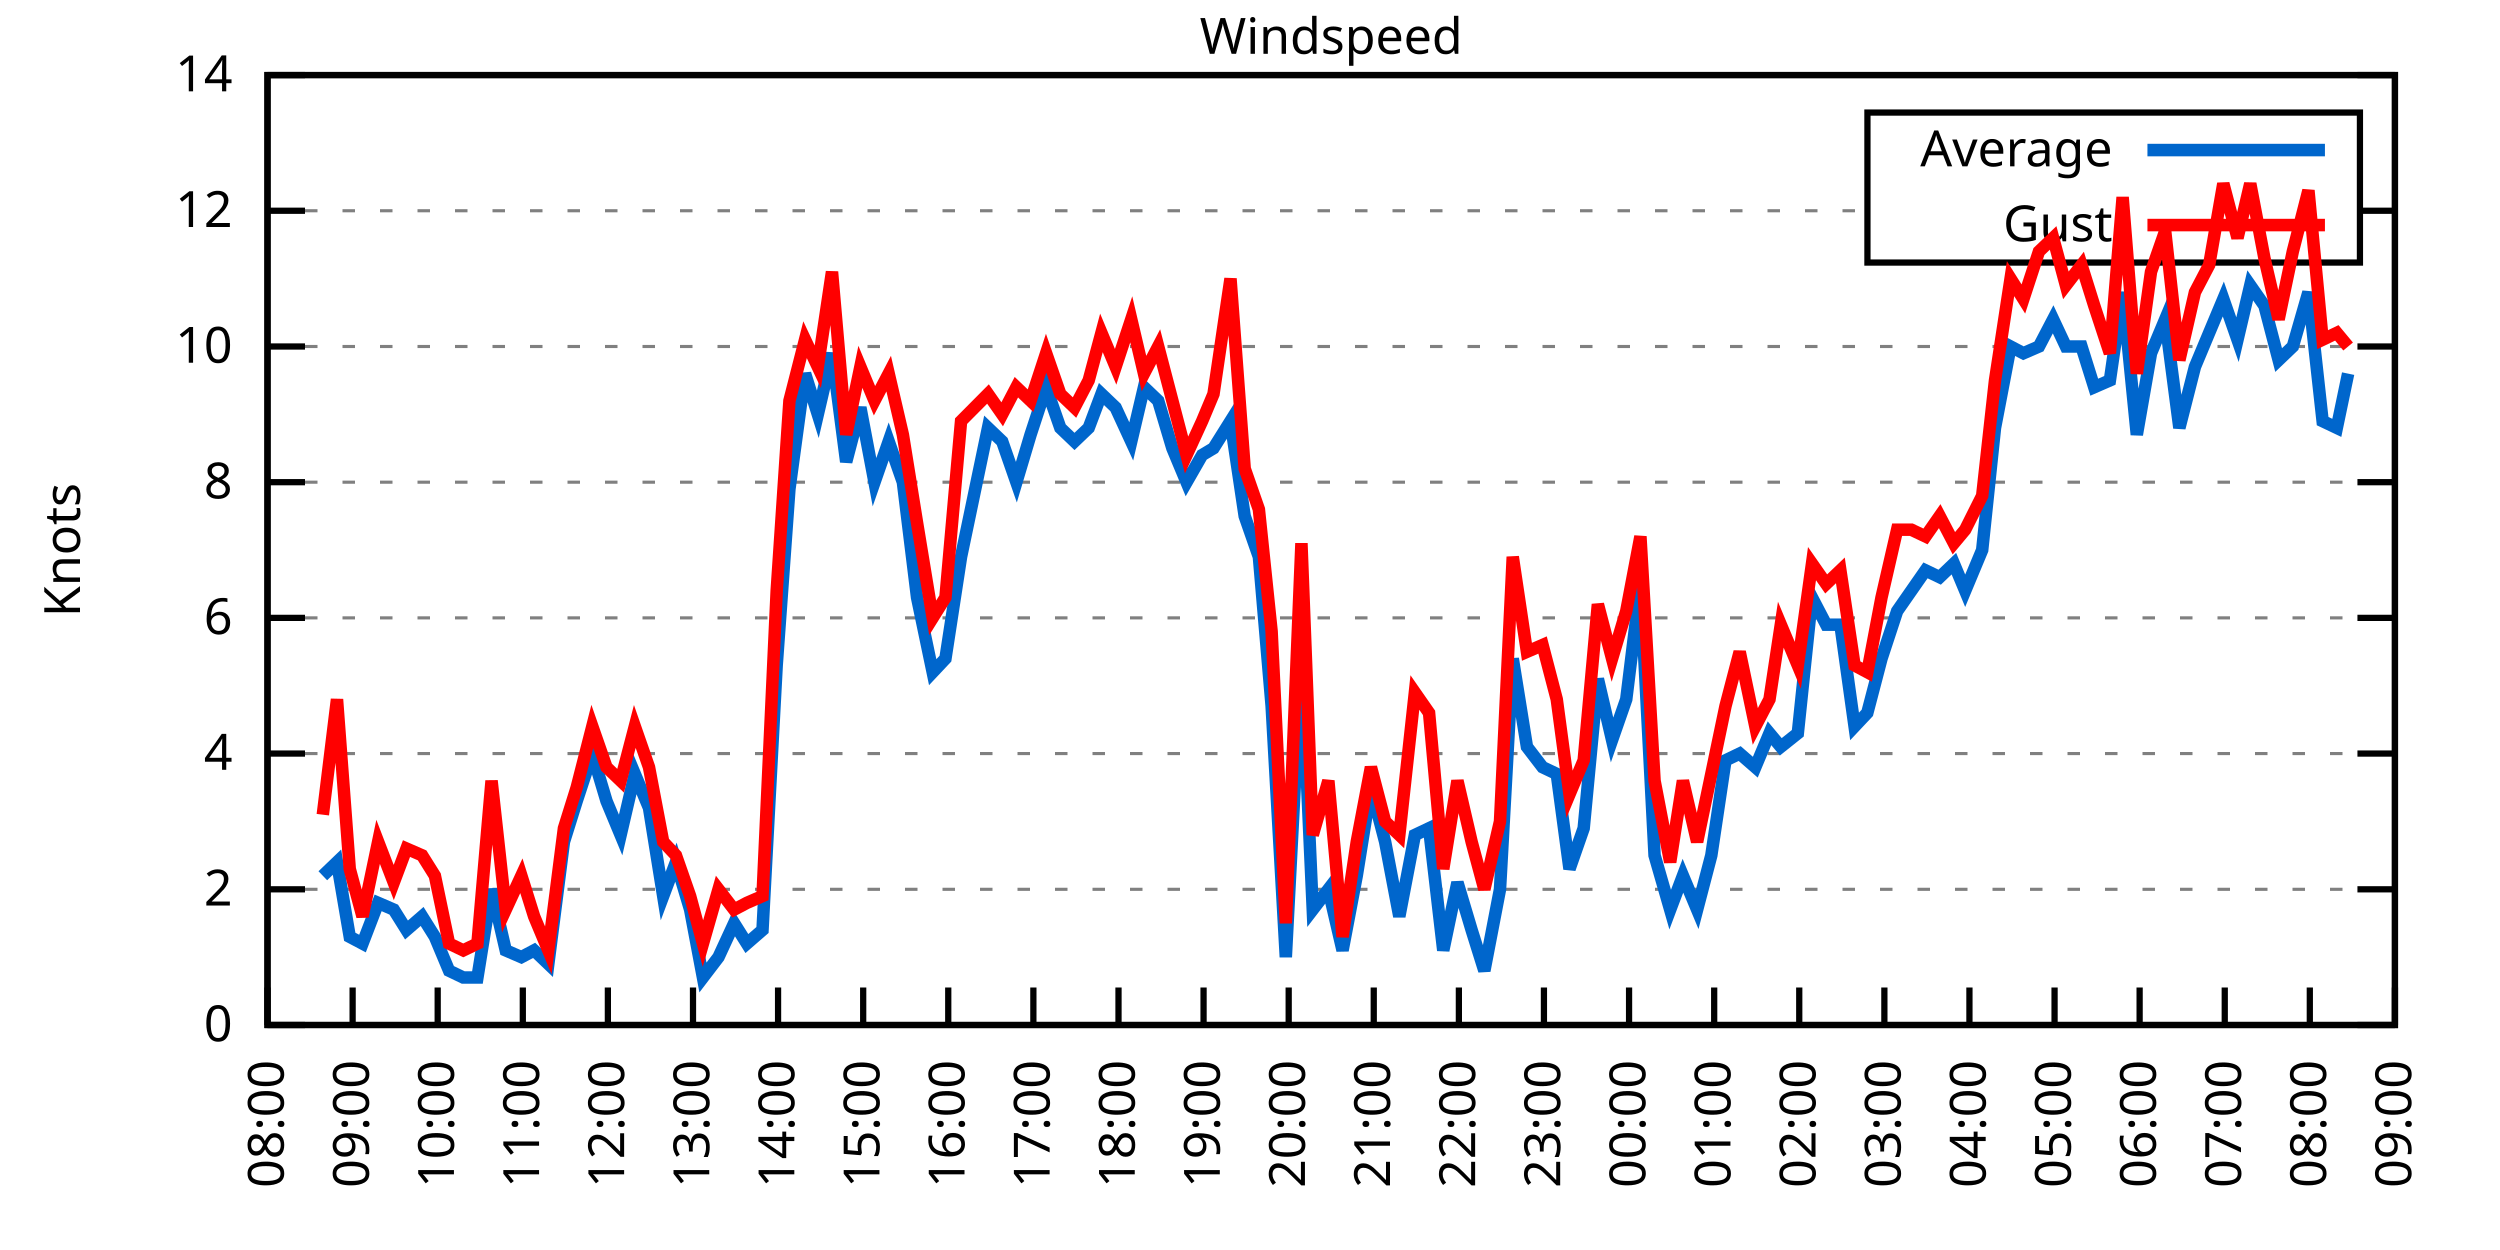
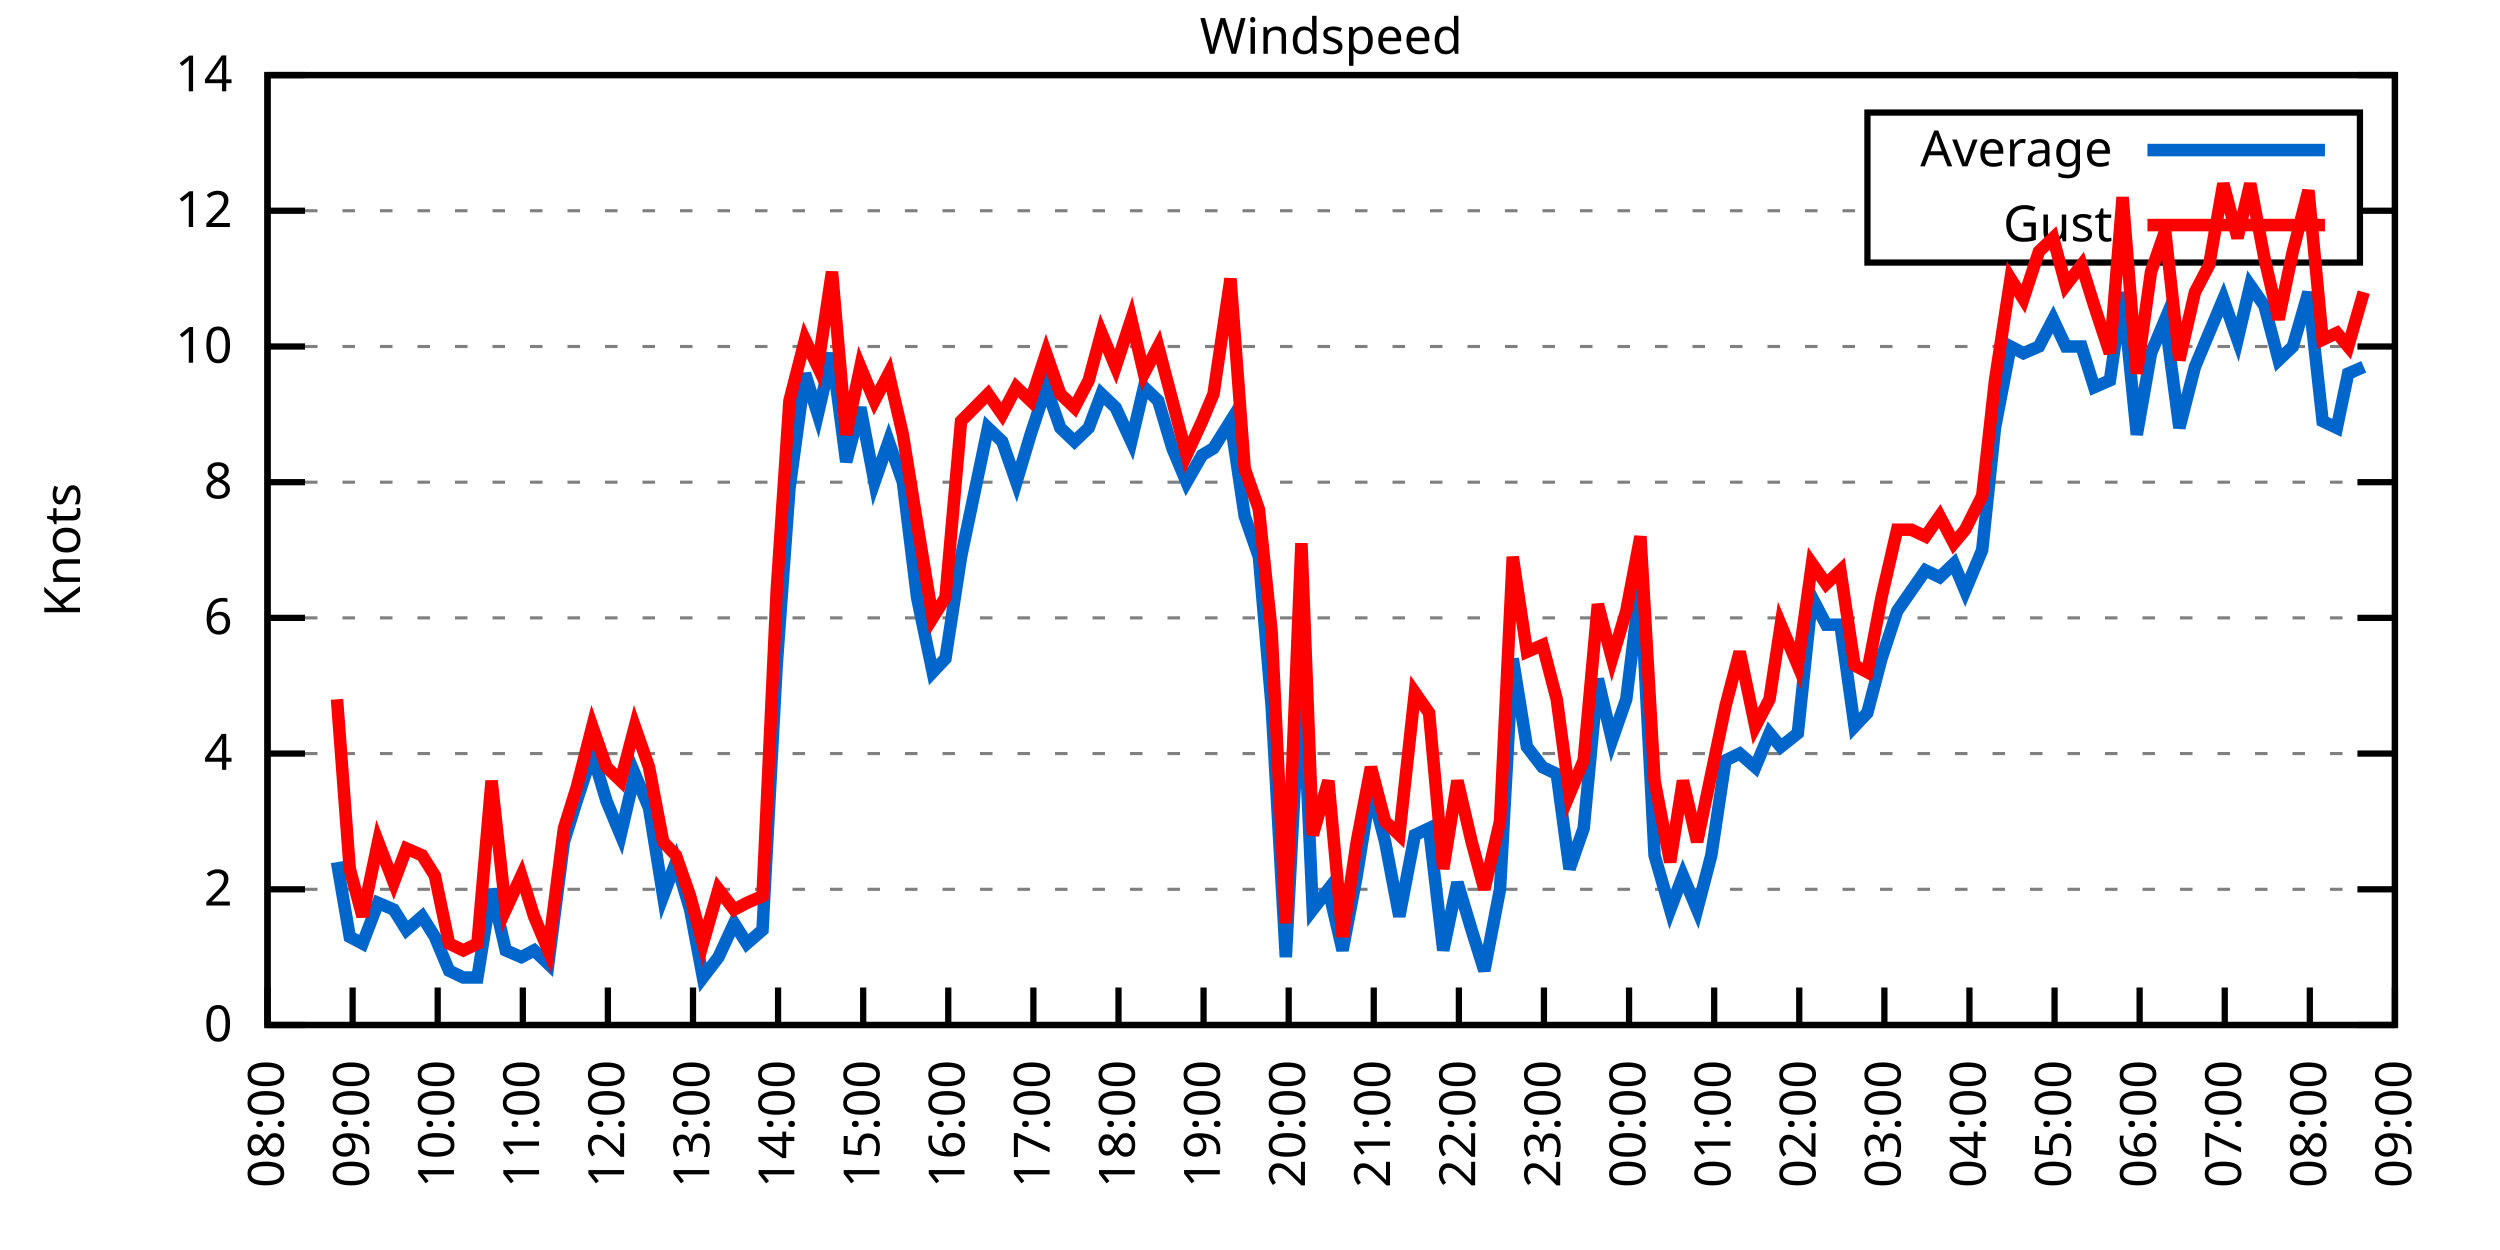
<svg xmlns="http://www.w3.org/2000/svg" xmlns:xlink="http://www.w3.org/1999/xlink" width="400" height="200" viewBox="0 0 400 200">
  <g id="gnuplot_canvas">
    <rect x="0" y="0" width="400" height="200" fill="none" />
    <defs>
      <circle id="gpDot" r="0.5" stroke-width="0.5" stroke="currentColor" />
      <path id="gpPt0" stroke-width="0.333" stroke="currentColor" d="M-1,0 h2 M0,-1 v2" />
      <path id="gpPt1" stroke-width="0.333" stroke="currentColor" d="M-1,-1 L1,1 M1,-1 L-1,1" />
      <path id="gpPt2" stroke-width="0.333" stroke="currentColor" d="M-1,0 L1,0 M0,-1 L0,1 M-1,-1 L1,1 M-1,1 L1,-1" />
      <rect id="gpPt3" stroke-width="0.333" stroke="currentColor" x="-1" y="-1" width="2" height="2" />
      <rect id="gpPt4" stroke-width="0.333" stroke="currentColor" fill="currentColor" x="-1" y="-1" width="2" height="2" />
      <circle id="gpPt5" stroke-width="0.333" stroke="currentColor" cx="0" cy="0" r="1" />
      <use xlink:href="#gpPt5" id="gpPt6" fill="currentColor" stroke="none" />
      <path id="gpPt7" stroke-width="0.333" stroke="currentColor" d="M0,-1.33 L-1.33,0.67 L1.33,0.67 z" />
      <use xlink:href="#gpPt7" id="gpPt8" fill="currentColor" stroke="none" />
      <use xlink:href="#gpPt7" id="gpPt9" stroke="currentColor" transform="rotate(180)" />
      <use xlink:href="#gpPt9" id="gpPt10" fill="currentColor" stroke="none" />
      <use xlink:href="#gpPt3" id="gpPt11" stroke="currentColor" transform="rotate(45)" />
      <use xlink:href="#gpPt11" id="gpPt12" fill="currentColor" stroke="none" />
      <path id="gpPt13" stroke-width="0.333" stroke="currentColor" d="M0,1.330 L1.265,0.411 L0.782,-1.067 L-0.782,-1.076 L-1.265,0.411 z" />
      <use xlink:href="#gpPt13" id="gpPt14" fill="currentColor" stroke="none" />
      <filter id="textbox" filterUnits="objectBoundingBox" x="0" y="0" height="1" width="1">
        <feFlood flood-color="white" flood-opacity="1" result="bgnd" />
        <feComposite in="SourceGraphic" in2="bgnd" operator="atop" />
      </filter>
      <filter id="greybox" filterUnits="objectBoundingBox" x="0" y="0" height="1" width="1">
        <feFlood flood-color="lightgrey" flood-opacity="1" result="grey" />
        <feComposite in="SourceGraphic" in2="grey" operator="atop" />
      </filter>
    </defs>
    <g fill="none" color="white" stroke="currentColor" stroke-width="1.00" stroke-linecap="butt" stroke-linejoin="miter">
</g>
    <g fill="none" color="black" stroke="currentColor" stroke-width="1.00" stroke-linecap="butt" stroke-linejoin="miter">
      <g stroke="none" shape-rendering="crispEdges">
        <polygon fill="rgb(255, 255, 255)" points="42.80,164.00 383.18,164.00 383.18,12.02 42.80,12.02 " />
      </g>
    </g>
    <g fill="none" color="black" stroke="currentColor" stroke-width="1.00" stroke-linecap="butt" stroke-linejoin="miter">
</g>
    <g fill="none" color="black" stroke="black" stroke-width="0.50" stroke-linecap="butt" stroke-linejoin="miter">
</g>
    <g fill="none" color="gray" stroke="currentColor" stroke-width="0.50" stroke-linecap="butt" stroke-linejoin="miter">
      <path stroke="gray" stroke-dasharray="2,4" class="gridline" d="M42.80,164.00 L383.19,164.00  " />
    </g>
    <g fill="none" color="gray" stroke="gray" stroke-width="1.00" stroke-linecap="butt" stroke-linejoin="miter">
</g>
    <g fill="none" color="black" stroke="currentColor" stroke-width="1.00" stroke-linecap="butt" stroke-linejoin="miter">
      <path stroke="black" d="M42.80,164.00 L48.80,164.00 M383.19,164.00 L377.19,164.00  " />
      <g transform="translate(37.20,166.60)" stroke="none" fill="black" font-family="Sans" font-size="8.00" text-anchor="end">
        <text>
          <tspan font-family="Sans"> 0</tspan>
        </text>
      </g>
    </g>
    <g fill="none" color="black" stroke="currentColor" stroke-width="1.00" stroke-linecap="butt" stroke-linejoin="miter">
</g>
    <g fill="none" color="black" stroke="black" stroke-width="0.50" stroke-linecap="butt" stroke-linejoin="miter">
</g>
    <g fill="none" color="gray" stroke="currentColor" stroke-width="0.50" stroke-linecap="butt" stroke-linejoin="miter">
      <path stroke="gray" stroke-dasharray="2,4" class="gridline" d="M42.80,142.29 L383.19,142.29  " />
    </g>
    <g fill="none" color="gray" stroke="gray" stroke-width="1.00" stroke-linecap="butt" stroke-linejoin="miter">
</g>
    <g fill="none" color="black" stroke="currentColor" stroke-width="1.00" stroke-linecap="butt" stroke-linejoin="miter">
      <path stroke="black" d="M42.80,142.29 L48.80,142.29 M383.19,142.29 L377.19,142.29  " />
      <g transform="translate(37.20,144.89)" stroke="none" fill="black" font-family="Sans" font-size="8.00" text-anchor="end">
        <text>
          <tspan font-family="Sans"> 2</tspan>
        </text>
      </g>
    </g>
    <g fill="none" color="black" stroke="currentColor" stroke-width="1.00" stroke-linecap="butt" stroke-linejoin="miter">
</g>
    <g fill="none" color="black" stroke="black" stroke-width="0.50" stroke-linecap="butt" stroke-linejoin="miter">
</g>
    <g fill="none" color="gray" stroke="currentColor" stroke-width="0.50" stroke-linecap="butt" stroke-linejoin="miter">
      <path stroke="gray" stroke-dasharray="2,4" class="gridline" d="M42.80,120.57 L383.19,120.57  " />
    </g>
    <g fill="none" color="gray" stroke="gray" stroke-width="1.00" stroke-linecap="butt" stroke-linejoin="miter">
</g>
    <g fill="none" color="black" stroke="currentColor" stroke-width="1.00" stroke-linecap="butt" stroke-linejoin="miter">
      <path stroke="black" d="M42.80,120.57 L48.80,120.57 M383.19,120.57 L377.19,120.57  " />
      <g transform="translate(37.20,123.17)" stroke="none" fill="black" font-family="Sans" font-size="8.00" text-anchor="end">
        <text>
          <tspan font-family="Sans"> 4</tspan>
        </text>
      </g>
    </g>
    <g fill="none" color="black" stroke="currentColor" stroke-width="1.00" stroke-linecap="butt" stroke-linejoin="miter">
</g>
    <g fill="none" color="black" stroke="black" stroke-width="0.50" stroke-linecap="butt" stroke-linejoin="miter">
</g>
    <g fill="none" color="gray" stroke="currentColor" stroke-width="0.50" stroke-linecap="butt" stroke-linejoin="miter">
      <path stroke="gray" stroke-dasharray="2,4" class="gridline" d="M42.80,98.86 L383.19,98.86  " />
    </g>
    <g fill="none" color="gray" stroke="gray" stroke-width="1.00" stroke-linecap="butt" stroke-linejoin="miter">
</g>
    <g fill="none" color="black" stroke="currentColor" stroke-width="1.00" stroke-linecap="butt" stroke-linejoin="miter">
      <path stroke="black" d="M42.80,98.86 L48.80,98.86 M383.19,98.86 L377.19,98.86  " />
      <g transform="translate(37.20,101.46)" stroke="none" fill="black" font-family="Sans" font-size="8.00" text-anchor="end">
        <text>
          <tspan font-family="Sans"> 6</tspan>
        </text>
      </g>
    </g>
    <g fill="none" color="black" stroke="currentColor" stroke-width="1.00" stroke-linecap="butt" stroke-linejoin="miter">
</g>
    <g fill="none" color="black" stroke="black" stroke-width="0.50" stroke-linecap="butt" stroke-linejoin="miter">
</g>
    <g fill="none" color="gray" stroke="currentColor" stroke-width="0.50" stroke-linecap="butt" stroke-linejoin="miter">
      <path stroke="gray" stroke-dasharray="2,4" class="gridline" d="M42.80,77.15 L383.19,77.15  " />
    </g>
    <g fill="none" color="gray" stroke="gray" stroke-width="1.00" stroke-linecap="butt" stroke-linejoin="miter">
</g>
    <g fill="none" color="black" stroke="currentColor" stroke-width="1.00" stroke-linecap="butt" stroke-linejoin="miter">
      <path stroke="black" d="M42.80,77.15 L48.80,77.15 M383.19,77.15 L377.19,77.15  " />
      <g transform="translate(37.20,79.75)" stroke="none" fill="black" font-family="Sans" font-size="8.00" text-anchor="end">
        <text>
          <tspan font-family="Sans"> 8</tspan>
        </text>
      </g>
    </g>
    <g fill="none" color="black" stroke="currentColor" stroke-width="1.00" stroke-linecap="butt" stroke-linejoin="miter">
</g>
    <g fill="none" color="black" stroke="black" stroke-width="0.50" stroke-linecap="butt" stroke-linejoin="miter">
</g>
    <g fill="none" color="gray" stroke="currentColor" stroke-width="0.50" stroke-linecap="butt" stroke-linejoin="miter">
      <path stroke="gray" stroke-dasharray="2,4" class="gridline" d="M42.80,55.44 L383.19,55.44  " />
    </g>
    <g fill="none" color="gray" stroke="gray" stroke-width="1.00" stroke-linecap="butt" stroke-linejoin="miter">
</g>
    <g fill="none" color="black" stroke="currentColor" stroke-width="1.00" stroke-linecap="butt" stroke-linejoin="miter">
      <path stroke="black" d="M42.80,55.44 L48.80,55.44 M383.19,55.44 L377.19,55.44  " />
      <g transform="translate(37.20,58.04)" stroke="none" fill="black" font-family="Sans" font-size="8.00" text-anchor="end">
        <text>
          <tspan font-family="Sans"> 10</tspan>
        </text>
      </g>
    </g>
    <g fill="none" color="black" stroke="currentColor" stroke-width="1.00" stroke-linecap="butt" stroke-linejoin="miter">
</g>
    <g fill="none" color="black" stroke="black" stroke-width="0.50" stroke-linecap="butt" stroke-linejoin="miter">
</g>
    <g fill="none" color="gray" stroke="currentColor" stroke-width="0.50" stroke-linecap="butt" stroke-linejoin="miter">
      <path stroke="gray" stroke-dasharray="2,4" class="gridline" d="M42.80,33.72 L298.79,33.72 M377.59,33.72 L383.19,33.72  " />
    </g>
    <g fill="none" color="gray" stroke="gray" stroke-width="1.00" stroke-linecap="butt" stroke-linejoin="miter">
</g>
    <g fill="none" color="black" stroke="currentColor" stroke-width="1.00" stroke-linecap="butt" stroke-linejoin="miter">
      <path stroke="black" d="M42.80,33.72 L48.80,33.72 M383.19,33.72 L377.19,33.72  " />
      <g transform="translate(37.20,36.32)" stroke="none" fill="black" font-family="Sans" font-size="8.00" text-anchor="end">
        <text>
          <tspan font-family="Sans"> 12</tspan>
        </text>
      </g>
    </g>
    <g fill="none" color="black" stroke="currentColor" stroke-width="1.00" stroke-linecap="butt" stroke-linejoin="miter">
</g>
    <g fill="none" color="black" stroke="black" stroke-width="0.50" stroke-linecap="butt" stroke-linejoin="miter">
</g>
    <g fill="none" color="gray" stroke="currentColor" stroke-width="0.50" stroke-linecap="butt" stroke-linejoin="miter">
      <path stroke="gray" stroke-dasharray="2,4" class="gridline" d="M42.80,12.01 L383.19,12.01  " />
    </g>
    <g fill="none" color="gray" stroke="gray" stroke-width="1.00" stroke-linecap="butt" stroke-linejoin="miter">
</g>
    <g fill="none" color="black" stroke="currentColor" stroke-width="1.00" stroke-linecap="butt" stroke-linejoin="miter">
      <path stroke="black" d="M42.80,12.01 L48.80,12.01 M383.19,12.01 L377.19,12.01  " />
      <g transform="translate(37.20,14.61)" stroke="none" fill="black" font-family="Sans" font-size="8.00" text-anchor="end">
        <text>
          <tspan font-family="Sans"> 14</tspan>
        </text>
      </g>
    </g>
    <g fill="none" color="black" stroke="currentColor" stroke-width="1.00" stroke-linecap="butt" stroke-linejoin="miter">
      <path stroke="black" d="M42.80,164.00 L42.80,158.00  " />
      <g transform="translate(45.40,169.60) rotate(270.00)" stroke="none" fill="black" font-family="Sans" font-size="8.00" text-anchor="end">
        <text>
          <tspan font-family="Sans">08:00</tspan>
        </text>
      </g>
    </g>
    <g fill="none" color="black" stroke="currentColor" stroke-width="1.00" stroke-linecap="butt" stroke-linejoin="miter">
      <path stroke="black" d="M56.42,164.00 L56.42,158.00  " />
      <g transform="translate(59.02,169.60) rotate(270.00)" stroke="none" fill="black" font-family="Sans" font-size="8.00" text-anchor="end">
        <text>
          <tspan font-family="Sans">09:00</tspan>
        </text>
      </g>
    </g>
    <g fill="none" color="black" stroke="currentColor" stroke-width="1.00" stroke-linecap="butt" stroke-linejoin="miter">
      <path stroke="black" d="M70.03,164.00 L70.03,158.00  " />
      <g transform="translate(72.63,169.60) rotate(270.00)" stroke="none" fill="black" font-family="Sans" font-size="8.00" text-anchor="end">
        <text>
          <tspan font-family="Sans">10:00</tspan>
        </text>
      </g>
    </g>
    <g fill="none" color="black" stroke="currentColor" stroke-width="1.00" stroke-linecap="butt" stroke-linejoin="miter">
      <path stroke="black" d="M83.65,164.00 L83.65,158.00  " />
      <g transform="translate(86.25,169.60) rotate(270.00)" stroke="none" fill="black" font-family="Sans" font-size="8.00" text-anchor="end">
        <text>
          <tspan font-family="Sans">11:00</tspan>
        </text>
      </g>
    </g>
    <g fill="none" color="black" stroke="currentColor" stroke-width="1.00" stroke-linecap="butt" stroke-linejoin="miter">
      <path stroke="black" d="M97.26,164.00 L97.26,158.00  " />
      <g transform="translate(99.86,169.60) rotate(270.00)" stroke="none" fill="black" font-family="Sans" font-size="8.00" text-anchor="end">
        <text>
          <tspan font-family="Sans">12:00</tspan>
        </text>
      </g>
    </g>
    <g fill="none" color="black" stroke="currentColor" stroke-width="1.00" stroke-linecap="butt" stroke-linejoin="miter">
      <path stroke="black" d="M110.88,164.00 L110.88,158.00  " />
      <g transform="translate(113.48,169.60) rotate(270.00)" stroke="none" fill="black" font-family="Sans" font-size="8.00" text-anchor="end">
        <text>
          <tspan font-family="Sans">13:00</tspan>
        </text>
      </g>
    </g>
    <g fill="none" color="black" stroke="currentColor" stroke-width="1.00" stroke-linecap="butt" stroke-linejoin="miter">
      <path stroke="black" d="M124.49,164.00 L124.49,158.00  " />
      <g transform="translate(127.09,169.60) rotate(270.00)" stroke="none" fill="black" font-family="Sans" font-size="8.00" text-anchor="end">
        <text>
          <tspan font-family="Sans">14:00</tspan>
        </text>
      </g>
    </g>
    <g fill="none" color="black" stroke="currentColor" stroke-width="1.00" stroke-linecap="butt" stroke-linejoin="miter">
      <path stroke="black" d="M138.11,164.00 L138.11,158.00  " />
      <g transform="translate(140.71,169.60) rotate(270.00)" stroke="none" fill="black" font-family="Sans" font-size="8.00" text-anchor="end">
        <text>
          <tspan font-family="Sans">15:00</tspan>
        </text>
      </g>
    </g>
    <g fill="none" color="black" stroke="currentColor" stroke-width="1.00" stroke-linecap="butt" stroke-linejoin="miter">
      <path stroke="black" d="M151.72,164.00 L151.72,158.00  " />
      <g transform="translate(154.32,169.60) rotate(270.00)" stroke="none" fill="black" font-family="Sans" font-size="8.00" text-anchor="end">
        <text>
          <tspan font-family="Sans">16:00</tspan>
        </text>
      </g>
    </g>
    <g fill="none" color="black" stroke="currentColor" stroke-width="1.00" stroke-linecap="butt" stroke-linejoin="miter">
      <path stroke="black" d="M165.34,164.00 L165.34,158.00  " />
      <g transform="translate(167.94,169.60) rotate(270.00)" stroke="none" fill="black" font-family="Sans" font-size="8.00" text-anchor="end">
        <text>
          <tspan font-family="Sans">17:00</tspan>
        </text>
      </g>
    </g>
    <g fill="none" color="black" stroke="currentColor" stroke-width="1.00" stroke-linecap="butt" stroke-linejoin="miter">
      <path stroke="black" d="M178.96,164.00 L178.96,158.00  " />
      <g transform="translate(181.56,169.60) rotate(270.00)" stroke="none" fill="black" font-family="Sans" font-size="8.00" text-anchor="end">
        <text>
          <tspan font-family="Sans">18:00</tspan>
        </text>
      </g>
    </g>
    <g fill="none" color="black" stroke="currentColor" stroke-width="1.00" stroke-linecap="butt" stroke-linejoin="miter">
      <path stroke="black" d="M192.57,164.00 L192.57,158.00  " />
      <g transform="translate(195.17,169.60) rotate(270.00)" stroke="none" fill="black" font-family="Sans" font-size="8.00" text-anchor="end">
        <text>
          <tspan font-family="Sans">19:00</tspan>
        </text>
      </g>
    </g>
    <g fill="none" color="black" stroke="currentColor" stroke-width="1.00" stroke-linecap="butt" stroke-linejoin="miter">
      <path stroke="black" d="M206.19,164.00 L206.19,158.00  " />
      <g transform="translate(208.79,169.60) rotate(270.00)" stroke="none" fill="black" font-family="Sans" font-size="8.00" text-anchor="end">
        <text>
          <tspan font-family="Sans">20:00</tspan>
        </text>
      </g>
    </g>
    <g fill="none" color="black" stroke="currentColor" stroke-width="1.00" stroke-linecap="butt" stroke-linejoin="miter">
      <path stroke="black" d="M219.80,164.00 L219.80,158.00  " />
      <g transform="translate(222.40,169.60) rotate(270.00)" stroke="none" fill="black" font-family="Sans" font-size="8.00" text-anchor="end">
        <text>
          <tspan font-family="Sans">21:00</tspan>
        </text>
      </g>
    </g>
    <g fill="none" color="black" stroke="currentColor" stroke-width="1.00" stroke-linecap="butt" stroke-linejoin="miter">
      <path stroke="black" d="M233.42,164.00 L233.42,158.00  " />
      <g transform="translate(236.02,169.60) rotate(270.00)" stroke="none" fill="black" font-family="Sans" font-size="8.00" text-anchor="end">
        <text>
          <tspan font-family="Sans">22:00</tspan>
        </text>
      </g>
    </g>
    <g fill="none" color="black" stroke="currentColor" stroke-width="1.00" stroke-linecap="butt" stroke-linejoin="miter">
      <path stroke="black" d="M247.03,164.00 L247.03,158.00  " />
      <g transform="translate(249.63,169.60) rotate(270.00)" stroke="none" fill="black" font-family="Sans" font-size="8.00" text-anchor="end">
        <text>
          <tspan font-family="Sans">23:00</tspan>
        </text>
      </g>
    </g>
    <g fill="none" color="black" stroke="currentColor" stroke-width="1.00" stroke-linecap="butt" stroke-linejoin="miter">
      <path stroke="black" d="M260.65,164.00 L260.65,158.00  " />
      <g transform="translate(263.25,169.60) rotate(270.00)" stroke="none" fill="black" font-family="Sans" font-size="8.00" text-anchor="end">
        <text>
          <tspan font-family="Sans">00:00</tspan>
        </text>
      </g>
    </g>
    <g fill="none" color="black" stroke="currentColor" stroke-width="1.00" stroke-linecap="butt" stroke-linejoin="miter">
      <path stroke="black" d="M274.27,164.00 L274.27,158.00  " />
      <g transform="translate(276.87,169.60) rotate(270.00)" stroke="none" fill="black" font-family="Sans" font-size="8.00" text-anchor="end">
        <text>
          <tspan font-family="Sans">01:00</tspan>
        </text>
      </g>
    </g>
    <g fill="none" color="black" stroke="currentColor" stroke-width="1.00" stroke-linecap="butt" stroke-linejoin="miter">
      <path stroke="black" d="M287.88,164.00 L287.88,158.00  " />
      <g transform="translate(290.48,169.60) rotate(270.00)" stroke="none" fill="black" font-family="Sans" font-size="8.00" text-anchor="end">
        <text>
          <tspan font-family="Sans">02:00</tspan>
        </text>
      </g>
    </g>
    <g fill="none" color="black" stroke="currentColor" stroke-width="1.00" stroke-linecap="butt" stroke-linejoin="miter">
      <path stroke="black" d="M301.50,164.00 L301.50,158.00  " />
      <g transform="translate(304.10,169.60) rotate(270.00)" stroke="none" fill="black" font-family="Sans" font-size="8.00" text-anchor="end">
        <text>
          <tspan font-family="Sans">03:00</tspan>
        </text>
      </g>
    </g>
    <g fill="none" color="black" stroke="currentColor" stroke-width="1.00" stroke-linecap="butt" stroke-linejoin="miter">
      <path stroke="black" d="M315.11,164.00 L315.11,158.00  " />
      <g transform="translate(317.71,169.60) rotate(270.00)" stroke="none" fill="black" font-family="Sans" font-size="8.00" text-anchor="end">
        <text>
          <tspan font-family="Sans">04:00</tspan>
        </text>
      </g>
    </g>
    <g fill="none" color="black" stroke="currentColor" stroke-width="1.00" stroke-linecap="butt" stroke-linejoin="miter">
      <path stroke="black" d="M328.73,164.00 L328.73,158.00  " />
      <g transform="translate(331.33,169.60) rotate(270.00)" stroke="none" fill="black" font-family="Sans" font-size="8.00" text-anchor="end">
        <text>
          <tspan font-family="Sans">05:00</tspan>
        </text>
      </g>
    </g>
    <g fill="none" color="black" stroke="currentColor" stroke-width="1.00" stroke-linecap="butt" stroke-linejoin="miter">
      <path stroke="black" d="M342.34,164.00 L342.34,158.00  " />
      <g transform="translate(344.94,169.60) rotate(270.00)" stroke="none" fill="black" font-family="Sans" font-size="8.00" text-anchor="end">
        <text>
          <tspan font-family="Sans">06:00</tspan>
        </text>
      </g>
    </g>
    <g fill="none" color="black" stroke="currentColor" stroke-width="1.00" stroke-linecap="butt" stroke-linejoin="miter">
      <path stroke="black" d="M355.96,164.00 L355.96,158.00  " />
      <g transform="translate(358.56,169.60) rotate(270.00)" stroke="none" fill="black" font-family="Sans" font-size="8.00" text-anchor="end">
        <text>
          <tspan font-family="Sans">07:00</tspan>
        </text>
      </g>
    </g>
    <g fill="none" color="black" stroke="currentColor" stroke-width="1.00" stroke-linecap="butt" stroke-linejoin="miter">
      <path stroke="black" d="M369.57,164.00 L369.57,158.00  " />
      <g transform="translate(372.17,169.60) rotate(270.00)" stroke="none" fill="black" font-family="Sans" font-size="8.00" text-anchor="end">
        <text>
          <tspan font-family="Sans">08:00</tspan>
        </text>
      </g>
    </g>
    <g fill="none" color="black" stroke="currentColor" stroke-width="1.00" stroke-linecap="butt" stroke-linejoin="miter">
      <path stroke="black" d="M383.19,164.00 L383.19,158.00  " />
      <g transform="translate(385.79,169.60) rotate(270.00)" stroke="none" fill="black" font-family="Sans" font-size="8.00" text-anchor="end">
        <text>
          <tspan font-family="Sans">09:00</tspan>
        </text>
      </g>
    </g>
    <g fill="none" color="black" stroke="currentColor" stroke-width="1.00" stroke-linecap="butt" stroke-linejoin="miter">
</g>
    <g fill="none" color="black" stroke="currentColor" stroke-width="1.00" stroke-linecap="butt" stroke-linejoin="miter">
      <path stroke="black" d="M42.80,12.01 L42.80,164.00 L383.19,164.00 L383.19,12.01 L42.80,12.01 Z  " />
    </g>
    <g fill="none" color="black" stroke="currentColor" stroke-width="1.00" stroke-linecap="butt" stroke-linejoin="miter">
</g>
    <g fill="none" color="black" stroke="currentColor" stroke-width="1.00" stroke-linecap="butt" stroke-linejoin="miter">
      <path stroke="black" d="M298.79,42.01 L298.79,18.01 L377.59,18.01 L377.59,42.01 L298.79,42.01 Z  " />
    </g>
    <g id="Windspeed_plot_1">
      <g fill="none" color="white" stroke="black" stroke-width="2.00" stroke-linecap="butt" stroke-linejoin="miter">
</g>
      <g fill="none" color="black" stroke="currentColor" stroke-width="2.00" stroke-linecap="butt" stroke-linejoin="miter">
        <g transform="translate(337.99,26.61)" stroke="none" fill="black" font-family="Sans" font-size="8.00" text-anchor="end">
          <text>
            <tspan font-family="Sans">Average</tspan>
          </text>
        </g>
      </g>
      <g fill="none" color="black" stroke="currentColor" stroke-width="2.00" stroke-linecap="butt" stroke-linejoin="miter">
-         <path stroke="rgb(  0, 102, 204)" d="M343.59,24.01 L371.99,24.01 M51.65,140.12 L53.92,137.94 L55.96,149.89 L58.00,150.97 L60.50,144.46 L63.00,145.54   L65.04,148.80 L67.54,146.63 L69.58,149.89 L71.85,155.31 L74.12,156.40 L76.39,156.40 L78.65,142.29 L80.92,152.06   L83.42,153.14 L85.46,152.06 L87.73,154.23 L90.23,134.69 L92.27,128.17 L94.77,120.57 L97.04,128.17 L99.30,133.60   L101.57,123.83 L103.84,129.26 L106.11,143.37 L108.15,137.94 L110.42,145.54 L112.47,156.40 L114.96,153.14 L117.46,147.72   L119.50,150.97 L122.00,148.80 L124.27,106.46 L126.31,78.23 L128.81,59.78 L130.85,66.29 L133.12,56.52 L135.39,73.89   L137.66,65.21 L139.92,77.15 L142.19,70.63 L144.46,77.15 L146.73,95.60 L149.23,107.55 L151.27,105.38 L153.77,89.09   L158.08,68.46 L160.35,70.63 L162.62,77.15 L164.89,69.55 L167.38,61.95 L169.65,68.46 L171.92,70.63 L174.19,68.46   L176.23,63.04 L178.50,65.21 L181.00,70.63 L183.04,61.95 L185.31,64.12 L187.58,71.72 L189.85,77.15 L192.34,72.81   L194.16,71.72 L196.88,67.38 L199.15,82.58 L201.42,89.09 L203.46,112.97 L205.73,153.14 L208.23,105.38 L210.04,145.54   L212.54,142.29 L214.81,152.06 L217.08,140.12 L219.35,126.00 L221.62,134.69 L223.89,146.63 L226.38,133.60 L228.65,132.52   L230.92,152.06 L233.19,141.20 L235.46,148.80 L237.50,155.31 L240.00,142.29 L242.04,105.38 L244.31,119.49 L246.81,122.75   L249.08,123.83 L251.12,139.03 L253.39,132.52 L255.66,108.63 L257.93,118.40 L260.20,111.89 L262.47,93.43 L264.73,136.86   L267.23,145.54 L269.27,140.12 L271.54,145.54 L273.81,136.86 L276.08,121.66 L278.35,120.57 L280.85,122.75 L283.12,117.32   L284.93,119.49 L287.65,117.32 L289.92,95.60 L292.19,99.95 L294.46,99.95 L296.73,116.23 L298.77,114.06 L301.04,105.38   L303.54,97.78 L305.81,94.52 L308.08,91.26 L310.35,92.35 L312.62,90.18 L314.43,94.52 L317.15,88.00 L319.20,68.46   L321.69,55.44 L323.74,56.52 L326.23,55.44 L328.50,51.09 L330.54,55.44 L333.04,55.44 L335.08,61.95 L337.58,60.86   L339.62,46.75 L341.89,69.55 L344.16,56.52 L346.43,51.09 L348.70,68.46 L351.19,58.69 L353.46,53.26 L355.73,47.84   L358.00,54.35 L360.04,45.66 L362.31,48.92 L364.58,57.61 L366.85,55.44 L369.35,46.75 L371.62,67.38 L373.89,68.46   L375.70,59.78  " />
+         <path stroke="rgb(  0, 102, 204)" d="M343.59,24.01 L371.99,24.01 M53.92,137.94 L55.96,149.89 L58.00,150.97 L60.50,144.46 L63.00,145.54 L65.04,148.80   L67.54,146.63 L69.58,149.89 L71.85,155.31 L74.12,156.40 L76.39,156.40 L78.65,142.29 L80.92,152.06 L83.42,153.14   L85.46,152.06 L87.73,154.23 L90.23,134.69 L92.27,128.17 L94.77,120.57 L97.04,128.17 L99.30,133.60 L101.57,123.83   L103.84,129.26 L106.11,143.37 L108.15,137.94 L110.42,145.54 L112.47,156.40 L114.96,153.14 L117.46,147.72 L119.50,150.97   L122.00,148.80 L124.27,106.46 L126.31,78.23 L128.81,59.78 L130.85,66.29 L133.12,56.52 L135.39,73.89 L137.66,65.21   L139.92,77.15 L142.19,70.63 L144.46,77.15 L146.73,95.60 L149.23,107.55 L151.27,105.38 L153.77,89.09 L158.08,68.46   L160.35,70.63 L162.62,77.15 L164.89,69.55 L167.38,61.95 L169.65,68.46 L171.92,70.63 L174.19,68.46 L176.23,63.04   L178.50,65.21 L181.00,70.63 L183.04,61.95 L185.31,64.12 L187.58,71.72 L189.85,77.15 L192.34,72.81 L194.16,71.72   L196.88,67.38 L199.15,82.58 L201.42,89.09 L203.46,112.97 L205.73,153.14 L208.23,105.38 L210.04,145.54 L212.54,142.29   L214.81,152.06 L217.08,140.12 L219.35,126.00 L221.62,134.69 L223.89,146.63 L226.38,133.60 L228.65,132.52 L230.92,152.06   L233.19,141.20 L235.46,148.80 L237.50,155.31 L240.00,142.29 L242.04,105.38 L244.31,119.49 L246.81,122.75 L249.08,123.83   L251.12,139.03 L253.39,132.52 L255.66,108.63 L257.93,118.40 L260.20,111.89 L262.47,93.43 L264.73,136.86 L267.23,145.54   L269.27,140.12 L271.54,145.54 L273.81,136.86 L276.08,121.66 L278.35,120.57 L280.85,122.75 L283.12,117.32 L284.93,119.49   L287.65,117.32 L289.92,95.60 L292.19,99.95 L294.46,99.95 L296.73,116.23 L298.77,114.06 L301.04,105.38 L303.54,97.78   L305.81,94.52 L308.08,91.26 L310.35,92.35 L312.62,90.18 L314.43,94.52 L317.15,88.00 L319.20,68.46 L321.69,55.44   L323.74,56.52 L326.23,55.44 L328.50,51.09 L330.54,55.44 L333.04,55.44 L335.08,61.95 L337.58,60.86 L339.62,46.75   L341.89,69.55 L344.16,56.52 L346.43,51.09 L348.70,68.46 L351.19,58.69 L353.46,53.26 L355.73,47.84 L358.00,54.35   L360.04,45.66 L362.31,48.92 L364.58,57.61 L366.85,55.44 L369.35,46.75 L371.62,67.38 L373.89,68.46 L375.70,59.78   L378.20,58.69  " />
      </g>
    </g>
    <g id="Windspeed_plot_2">
      <g fill="none" color="black" stroke="currentColor" stroke-width="2.00" stroke-linecap="butt" stroke-linejoin="miter">
        <g transform="translate(337.99,38.61)" stroke="none" fill="black" font-family="Sans" font-size="8.00" text-anchor="end">
          <text>
            <tspan font-family="Sans">Gust</tspan>
          </text>
        </g>
      </g>
      <g fill="none" color="black" stroke="currentColor" stroke-width="2.00" stroke-linecap="butt" stroke-linejoin="miter">
-         <path stroke="rgb(255,   0,   0)" d="M343.59,36.01 L371.99,36.01 M51.65,130.35 L53.92,111.89 L55.96,139.03 L58.00,146.63 L60.50,134.69 L63.00,141.20   L65.04,135.77 L67.54,136.86 L69.58,140.12 L71.85,150.97 L74.12,152.06 L76.39,150.97 L78.65,124.92 L80.92,145.54   L83.42,140.12 L85.46,146.63 L87.73,152.06 L90.23,132.52 L92.27,126.00 L94.77,116.23 L97.04,122.75 L99.30,124.92   L101.57,116.23 L103.84,122.75 L106.11,134.69 L108.15,136.86 L110.42,143.37 L112.47,150.97 L114.96,142.29 L117.46,145.54   L119.50,144.46 L122.00,143.37 L124.27,94.52 L126.31,64.12 L128.81,54.35 L130.85,58.69 L133.12,43.49 L135.39,69.55   L137.66,58.69 L139.92,64.12 L142.19,59.78 L144.46,69.55 L146.73,83.66 L149.23,98.86 L151.27,95.60 L153.77,67.38   L158.08,63.04 L160.35,66.29 L162.62,61.95 L164.89,64.12 L167.38,56.52 L169.65,63.04 L171.92,65.21 L174.19,60.86   L176.23,53.26 L178.50,58.69 L181.00,51.09 L183.04,59.78 L185.31,55.44 L187.58,64.12 L189.85,72.81 L192.34,67.38   L194.16,63.04 L196.88,44.58 L199.15,74.98 L201.42,81.49 L203.46,101.03 L205.73,147.72 L208.23,86.92 L210.04,133.60   L212.54,124.92 L214.81,149.89 L217.08,134.69 L219.35,122.75 L221.62,131.43 L223.89,133.60 L226.38,110.80 L228.65,114.06   L230.92,139.03 L233.19,124.92 L235.46,134.69 L237.50,142.29 L240.00,131.43 L242.04,89.09 L244.31,104.29 L246.81,103.20   L249.08,111.89 L251.12,127.09 L253.39,121.66 L255.66,96.69 L257.93,105.38 L260.20,97.78 L262.47,85.83 L264.73,124.92   L267.23,137.94 L269.27,124.92 L271.54,134.69 L273.81,123.83 L276.08,112.97 L278.35,104.29 L280.85,116.23 L283.12,111.89   L284.93,99.95 L287.65,106.46 L289.92,90.18 L292.19,93.43 L294.46,91.26 L296.73,106.46 L298.77,107.55 L301.04,95.60   L303.54,84.75 L305.81,84.75 L308.08,85.83 L310.35,82.58 L312.62,86.92 L314.43,84.75 L317.15,79.32 L319.20,60.86   L321.69,44.58 L323.74,47.84 L326.23,40.24 L328.50,38.07 L330.54,45.66 L333.04,42.41 L335.08,48.92 L337.58,56.52   L339.62,31.55 L341.89,59.78 L344.16,43.49 L346.43,36.98 L348.70,57.61 L351.19,46.75 L353.46,42.41 L355.73,29.38   L358.00,38.07 L360.04,29.38 L362.31,41.32 L364.58,51.09 L366.85,40.24 L369.35,30.47 L371.62,54.35 L373.89,53.26   L375.70,55.44  " />
+         <path stroke="rgb(255,   0,   0)" d="M343.59,36.01 L371.99,36.01 M53.92,111.89 L55.96,139.03 L58.00,146.63 L60.50,134.69 L63.00,141.20 L65.04,135.77   L67.54,136.86 L69.58,140.12 L71.85,150.97 L74.12,152.06 L76.39,150.97 L78.65,124.92 L80.92,145.54 L83.42,140.12   L85.46,146.63 L87.73,152.06 L90.23,132.52 L92.27,126.00 L94.77,116.23 L97.04,122.75 L99.30,124.92 L101.57,116.23   L103.84,122.75 L106.11,134.69 L108.15,136.86 L110.42,143.37 L112.47,150.97 L114.96,142.29 L117.46,145.54 L119.50,144.46   L122.00,143.37 L124.27,94.52 L126.31,64.12 L128.81,54.35 L130.85,58.69 L133.12,43.49 L135.39,69.55 L137.66,58.69   L139.92,64.12 L142.19,59.78 L144.46,69.55 L146.73,83.66 L149.23,98.86 L151.27,95.60 L153.77,67.38 L158.08,63.04   L160.35,66.29 L162.62,61.95 L164.89,64.12 L167.38,56.52 L169.65,63.04 L171.92,65.21 L174.19,60.86 L176.23,53.26   L178.50,58.69 L181.00,51.09 L183.04,59.78 L185.31,55.44 L187.58,64.12 L189.85,72.81 L192.34,67.38 L194.16,63.04   L196.88,44.58 L199.15,74.98 L201.42,81.49 L203.46,101.03 L205.73,147.72 L208.23,86.92 L210.04,133.60 L212.54,124.92   L214.81,149.89 L217.08,134.69 L219.35,122.75 L221.62,131.43 L223.89,133.60 L226.38,110.80 L228.65,114.06 L230.92,139.03   L233.19,124.92 L235.46,134.69 L237.50,142.29 L240.00,131.43 L242.04,89.09 L244.31,104.29 L246.81,103.20 L249.08,111.89   L251.12,127.09 L253.39,121.66 L255.66,96.69 L257.93,105.38 L260.20,97.78 L262.47,85.83 L264.73,124.92 L267.23,137.94   L269.27,124.92 L271.54,134.69 L273.81,123.83 L276.08,112.97 L278.35,104.29 L280.85,116.23 L283.12,111.89 L284.93,99.95   L287.65,106.46 L289.92,90.18 L292.19,93.43 L294.46,91.26 L296.73,106.46 L298.77,107.55 L301.04,95.60 L303.54,84.75   L305.81,84.75 L308.08,85.83 L310.35,82.58 L312.62,86.92 L314.43,84.75 L317.15,79.32 L319.20,60.86 L321.69,44.58   L323.74,47.84 L326.23,40.24 L328.50,38.07 L330.54,45.66 L333.04,42.41 L335.08,48.92 L337.58,56.52 L339.62,31.55   L341.89,59.78 L344.16,43.49 L346.43,36.98 L348.70,57.61 L351.19,46.75 L353.46,42.41 L355.73,29.38 L358.00,38.07   L360.04,29.38 L362.31,41.32 L364.58,51.09 L366.85,40.24 L369.35,30.47 L371.62,54.35 L373.89,53.26 L375.70,55.44   L378.20,46.75  " />
      </g>
    </g>
    <g fill="none" color="black" stroke="currentColor" stroke-width="2.00" stroke-linecap="butt" stroke-linejoin="miter">
</g>
    <g fill="none" color="black" stroke="black" stroke-width="1.00" stroke-linecap="butt" stroke-linejoin="miter">
</g>
    <g fill="none" color="black" stroke="currentColor" stroke-width="1.00" stroke-linecap="butt" stroke-linejoin="miter">
      <path stroke="black" d="M42.80,12.01 L42.80,164.00 L383.19,164.00 L383.19,12.01 L42.80,12.01 Z  " />
      <g transform="translate(12.80,88.01) rotate(270.00)" stroke="none" fill="black" font-family="Sans" font-size="8.00" text-anchor="middle">
        <text>
          <tspan font-family="Sans">Knots</tspan>
        </text>
      </g>
    </g>
    <g fill="none" color="black" stroke="currentColor" stroke-width="1.00" stroke-linecap="butt" stroke-linejoin="miter">
</g>
    <g fill="none" color="black" stroke="currentColor" stroke-width="1.00" stroke-linecap="butt" stroke-linejoin="miter">
      <g transform="translate(212.99,8.61)" stroke="none" fill="black" font-family="Sans" font-size="8.00" text-anchor="middle">
        <text>
          <tspan font-family="Sans">Windspeed</tspan>
        </text>
      </g>
    </g>
    <g fill="none" color="black" stroke="currentColor" stroke-width="1.00" stroke-linecap="butt" stroke-linejoin="miter">
</g>
  </g>
</svg>
